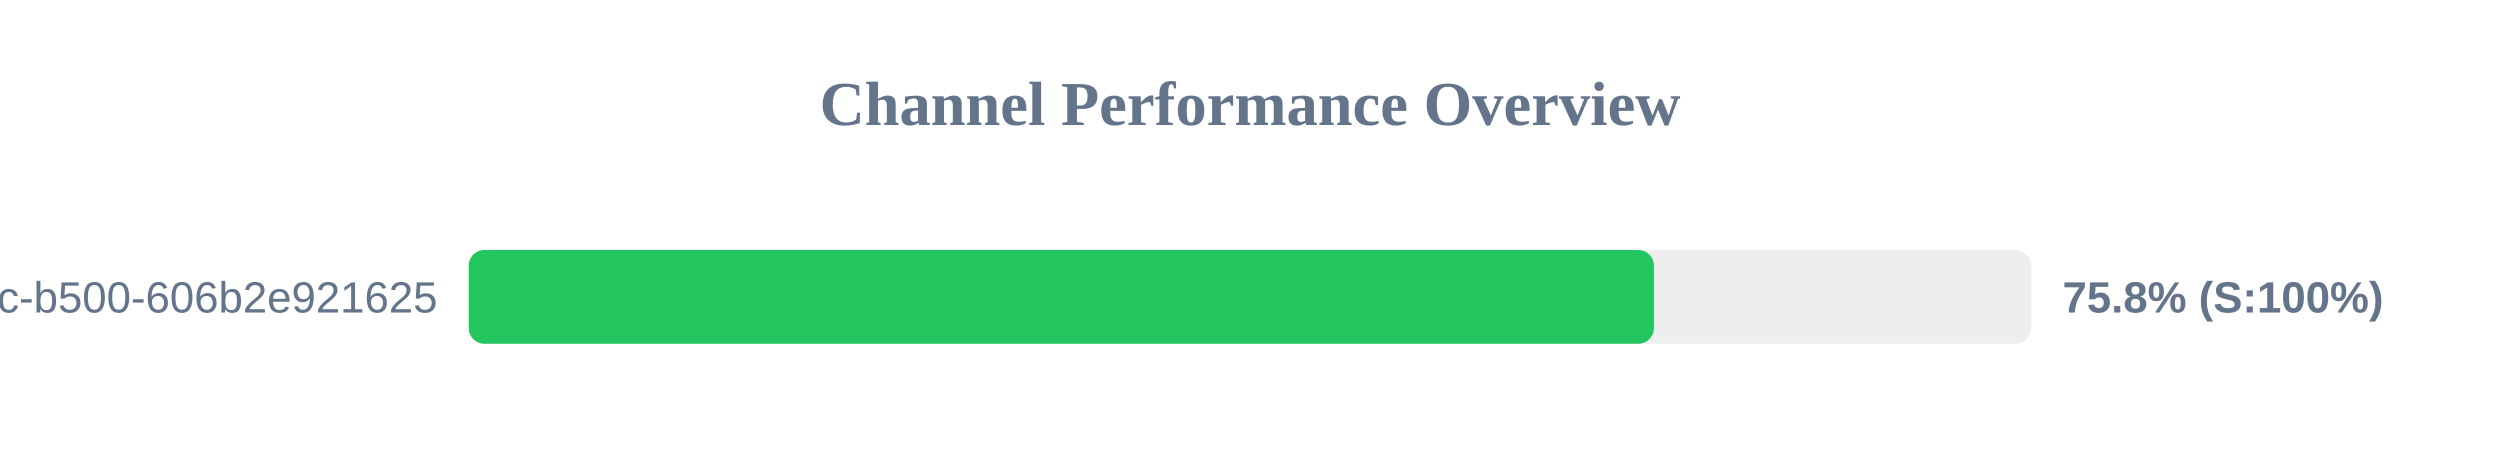
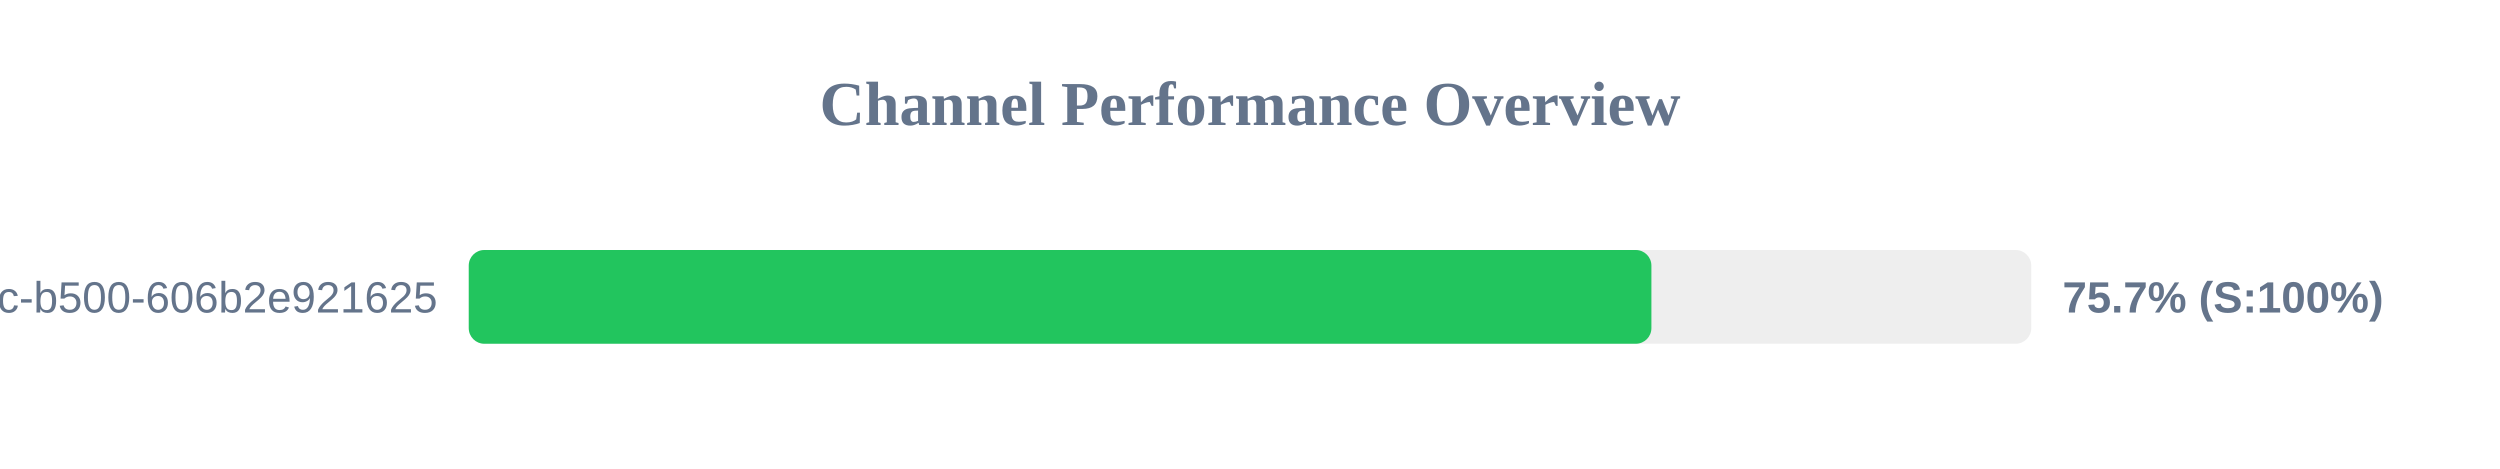
<svg xmlns="http://www.w3.org/2000/svg" width="800" height="150" version="1.1">
  <style>
        .row { font: 14px Arial; fill: #64748b; }
        .score { font: bold 14px Arial; fill: #64748b; }
    </style>
  <text x="400" y="40" text-anchor="middle" font-size="20px" font-weight="bold" fill="#64748b">Channel Performance Overview</text>
  <rect x="150" y="80" width="500" height="30" fill="#eee" rx="5" />
-   <rect x="150" y="80" width="379.25" height="30" fill="#22c55e" rx="5" />
+   <rect x="150" y="80" width="378.45" height="30" fill="#22c55e" rx="5" />
  <text x="140" y="100" text-anchor="end" class="row">?uuid=f901861b-6491-450c-b500-606b2e921625</text>
-   <text x="660" y="100" text-anchor="start" class="score">75.8% (S:100%)</text>
+   <text x="660" y="100" text-anchor="start" class="score">75.7% (S:100%)</text>
</svg>
